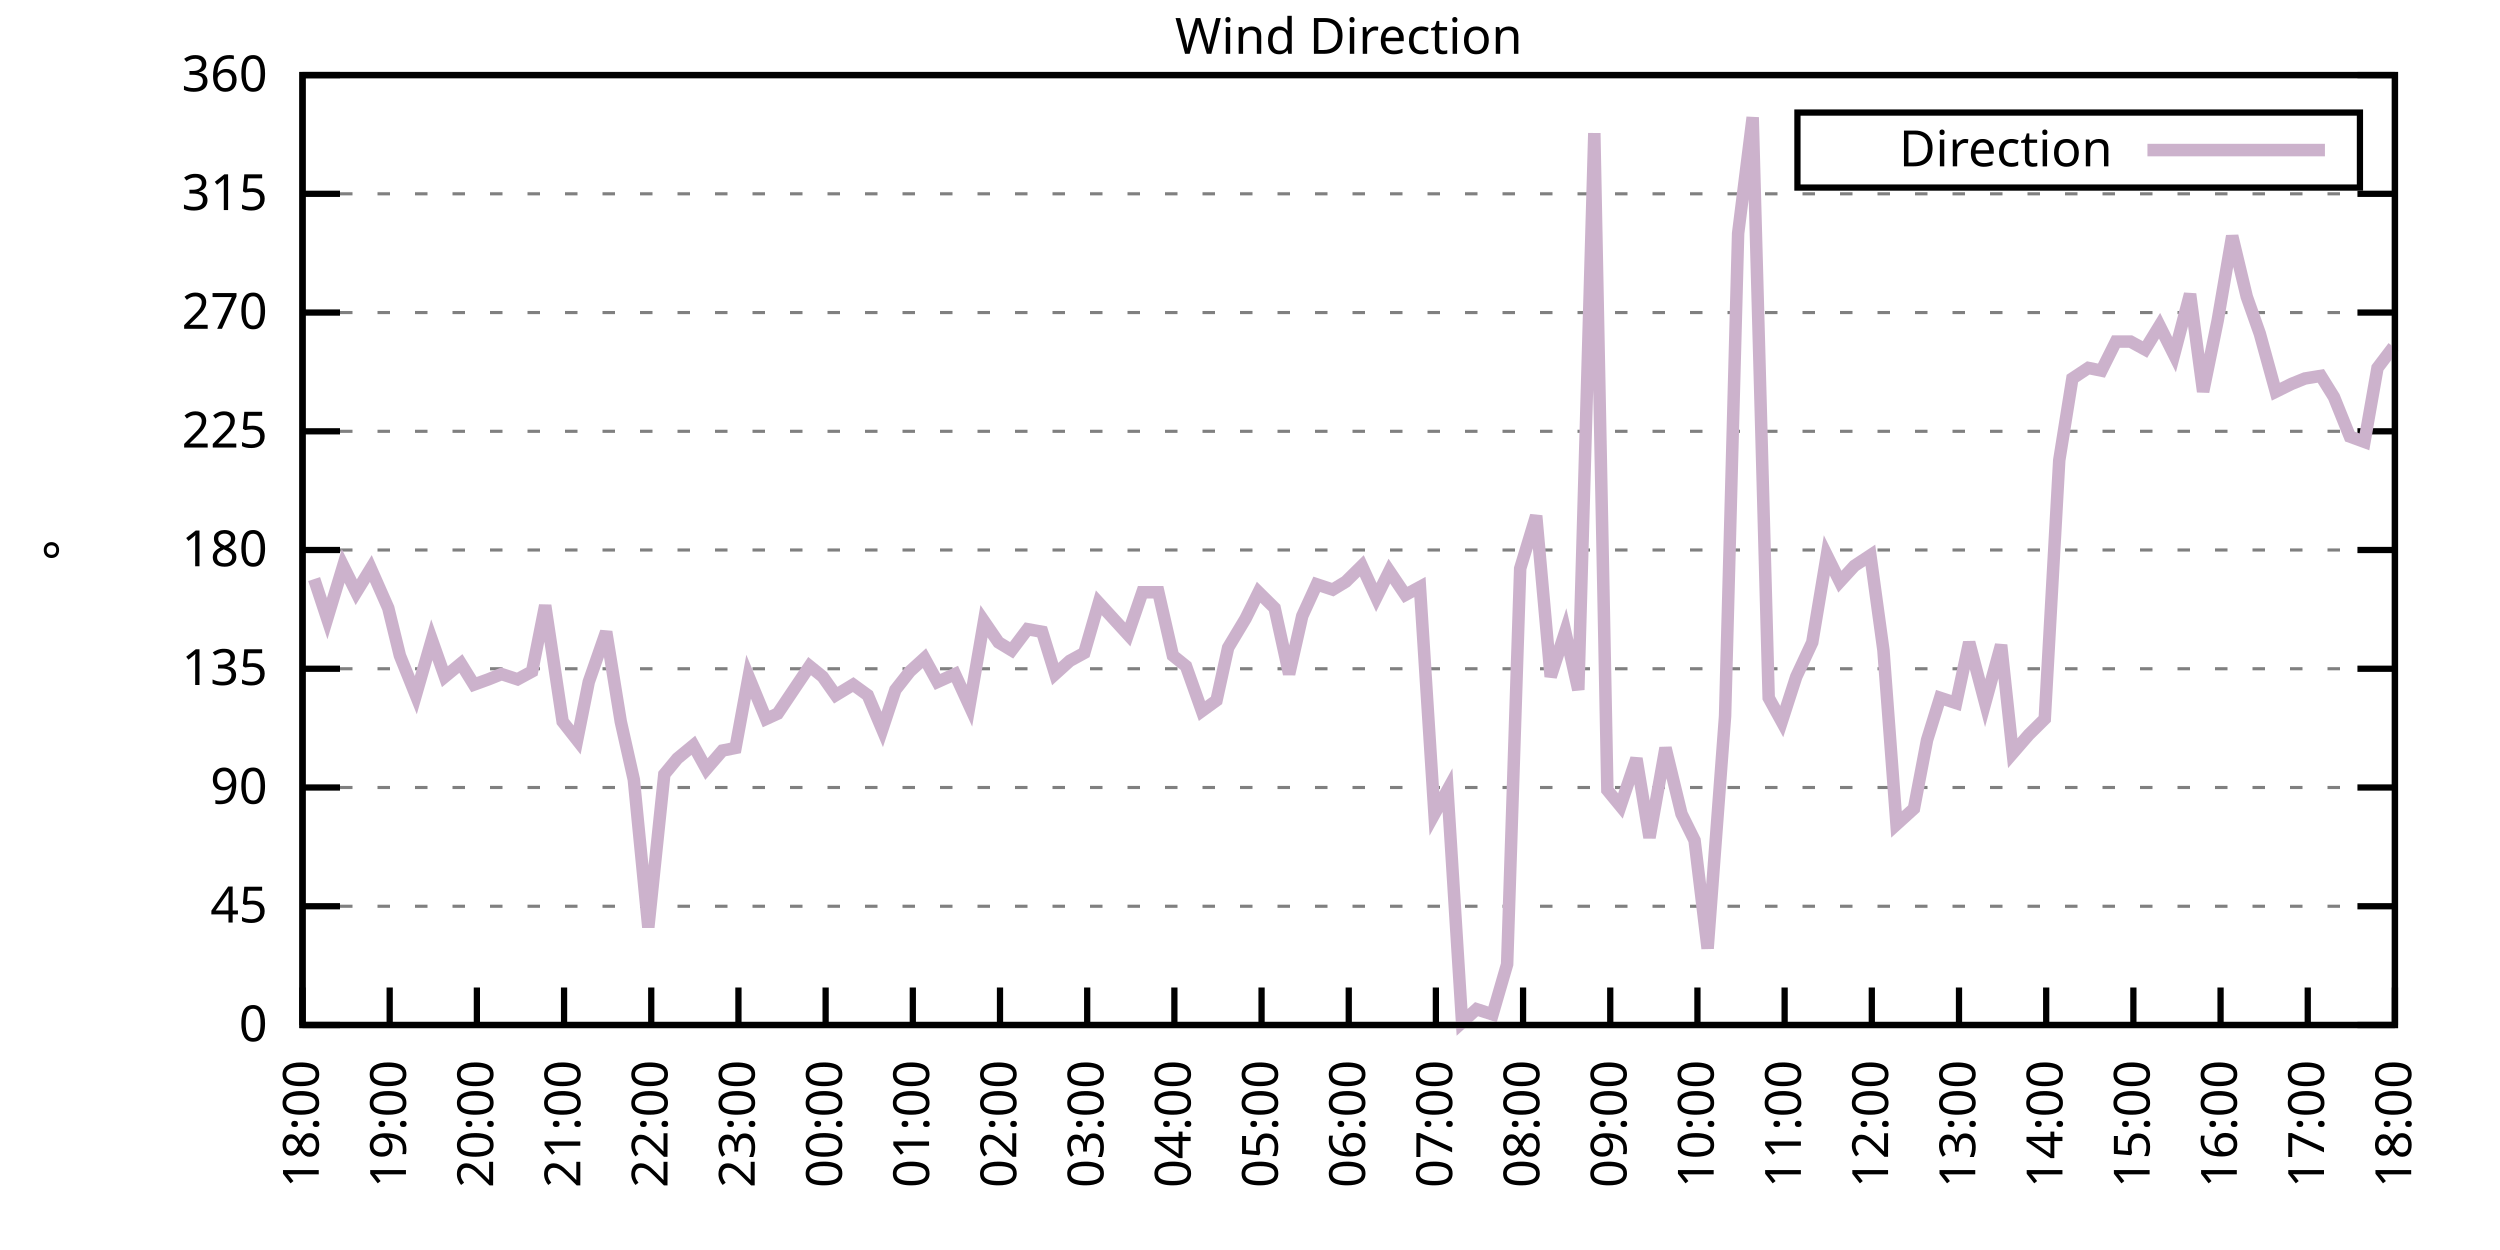
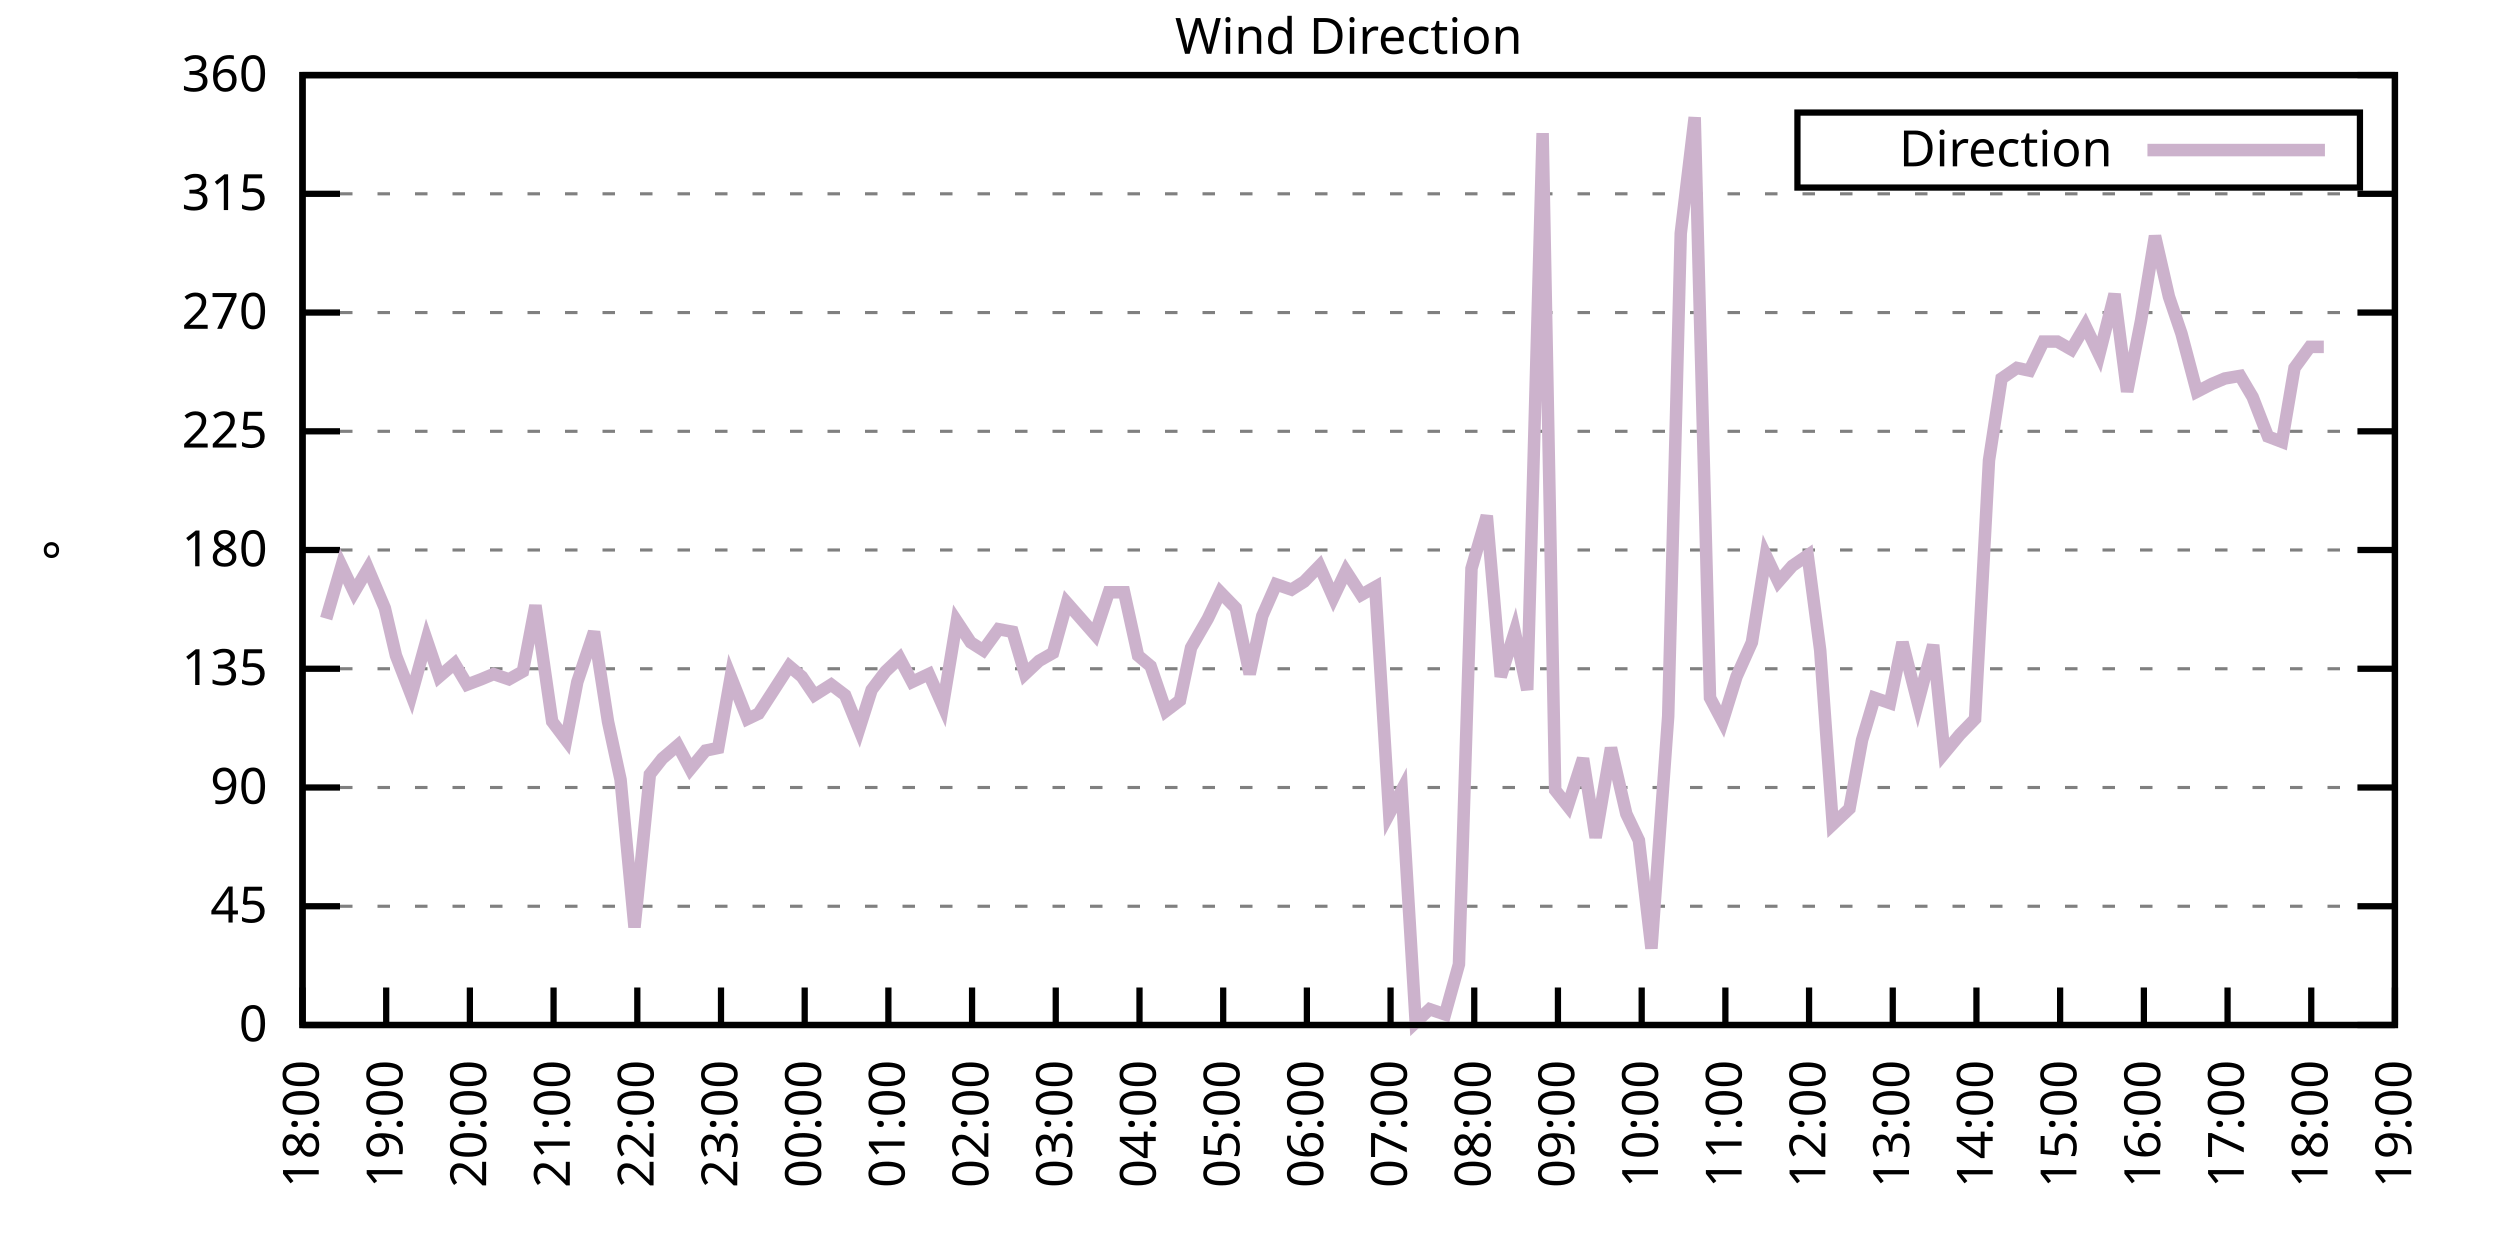
<svg xmlns="http://www.w3.org/2000/svg" xmlns:xlink="http://www.w3.org/1999/xlink" width="400" height="200" viewBox="0 0 400 200">
  <g id="gnuplot_canvas">
    <rect x="0" y="0" width="400" height="200" fill="none" />
    <defs>
      <circle id="gpDot" r="0.5" stroke-width="0.5" stroke="currentColor" />
      <path id="gpPt0" stroke-width="0.333" stroke="currentColor" d="M-1,0 h2 M0,-1 v2" />
      <path id="gpPt1" stroke-width="0.333" stroke="currentColor" d="M-1,-1 L1,1 M1,-1 L-1,1" />
      <path id="gpPt2" stroke-width="0.333" stroke="currentColor" d="M-1,0 L1,0 M0,-1 L0,1 M-1,-1 L1,1 M-1,1 L1,-1" />
      <rect id="gpPt3" stroke-width="0.333" stroke="currentColor" x="-1" y="-1" width="2" height="2" />
      <rect id="gpPt4" stroke-width="0.333" stroke="currentColor" fill="currentColor" x="-1" y="-1" width="2" height="2" />
      <circle id="gpPt5" stroke-width="0.333" stroke="currentColor" cx="0" cy="0" r="1" />
      <use xlink:href="#gpPt5" id="gpPt6" fill="currentColor" stroke="none" />
      <path id="gpPt7" stroke-width="0.333" stroke="currentColor" d="M0,-1.33 L-1.33,0.67 L1.33,0.67 z" />
      <use xlink:href="#gpPt7" id="gpPt8" fill="currentColor" stroke="none" />
      <use xlink:href="#gpPt7" id="gpPt9" stroke="currentColor" transform="rotate(180)" />
      <use xlink:href="#gpPt9" id="gpPt10" fill="currentColor" stroke="none" />
      <use xlink:href="#gpPt3" id="gpPt11" stroke="currentColor" transform="rotate(45)" />
      <use xlink:href="#gpPt11" id="gpPt12" fill="currentColor" stroke="none" />
      <path id="gpPt13" stroke-width="0.333" stroke="currentColor" d="M0,1.330 L1.265,0.411 L0.782,-1.067 L-0.782,-1.076 L-1.265,0.411 z" />
      <use xlink:href="#gpPt13" id="gpPt14" fill="currentColor" stroke="none" />
      <filter id="textbox" filterUnits="objectBoundingBox" x="0" y="0" height="1" width="1">
        <feFlood flood-color="white" flood-opacity="1" result="bgnd" />
        <feComposite in="SourceGraphic" in2="bgnd" operator="atop" />
      </filter>
      <filter id="greybox" filterUnits="objectBoundingBox" x="0" y="0" height="1" width="1">
        <feFlood flood-color="lightgrey" flood-opacity="1" result="grey" />
        <feComposite in="SourceGraphic" in2="grey" operator="atop" />
      </filter>
    </defs>
    <g fill="none" color="white" stroke="currentColor" stroke-width="1.00" stroke-linecap="butt" stroke-linejoin="miter">
</g>
    <g fill="none" color="black" stroke="currentColor" stroke-width="1.00" stroke-linecap="butt" stroke-linejoin="miter">
      <g stroke="none" shape-rendering="crispEdges">
        <polygon fill="rgb(255, 255, 255)" points="48.40,164.00 383.18,164.00 383.18,12.02 48.40,12.02 " />
      </g>
    </g>
    <g fill="none" color="black" stroke="currentColor" stroke-width="1.00" stroke-linecap="butt" stroke-linejoin="miter">
</g>
    <g fill="none" color="black" stroke="black" stroke-width="0.50" stroke-linecap="butt" stroke-linejoin="miter">
</g>
    <g fill="none" color="gray" stroke="currentColor" stroke-width="0.50" stroke-linecap="butt" stroke-linejoin="miter">
      <path stroke="gray" stroke-dasharray="2,4" class="gridline" d="M48.40,164.00 L383.19,164.00  " />
    </g>
    <g fill="none" color="gray" stroke="gray" stroke-width="1.00" stroke-linecap="butt" stroke-linejoin="miter">
</g>
    <g fill="none" color="black" stroke="currentColor" stroke-width="1.00" stroke-linecap="butt" stroke-linejoin="miter">
      <path stroke="black" d="M48.40,164.00 L54.40,164.00 M383.19,164.00 L377.19,164.00  " />
      <g transform="translate(42.80,166.60)" stroke="none" fill="black" font-family="Sans" font-size="8.00" text-anchor="end">
        <text>
          <tspan font-family="Sans"> 0</tspan>
        </text>
      </g>
    </g>
    <g fill="none" color="black" stroke="currentColor" stroke-width="1.00" stroke-linecap="butt" stroke-linejoin="miter">
</g>
    <g fill="none" color="black" stroke="black" stroke-width="0.50" stroke-linecap="butt" stroke-linejoin="miter">
</g>
    <g fill="none" color="gray" stroke="currentColor" stroke-width="0.50" stroke-linecap="butt" stroke-linejoin="miter">
      <path stroke="gray" stroke-dasharray="2,4" class="gridline" d="M48.40,145.00 L383.19,145.00  " />
    </g>
    <g fill="none" color="gray" stroke="gray" stroke-width="1.00" stroke-linecap="butt" stroke-linejoin="miter">
</g>
    <g fill="none" color="black" stroke="currentColor" stroke-width="1.00" stroke-linecap="butt" stroke-linejoin="miter">
      <path stroke="black" d="M48.40,145.00 L54.40,145.00 M383.19,145.00 L377.19,145.00  " />
      <g transform="translate(42.80,147.60)" stroke="none" fill="black" font-family="Sans" font-size="8.00" text-anchor="end">
        <text>
          <tspan font-family="Sans"> 45</tspan>
        </text>
      </g>
    </g>
    <g fill="none" color="black" stroke="currentColor" stroke-width="1.00" stroke-linecap="butt" stroke-linejoin="miter">
</g>
    <g fill="none" color="black" stroke="black" stroke-width="0.50" stroke-linecap="butt" stroke-linejoin="miter">
</g>
    <g fill="none" color="gray" stroke="currentColor" stroke-width="0.50" stroke-linecap="butt" stroke-linejoin="miter">
      <path stroke="gray" stroke-dasharray="2,4" class="gridline" d="M48.40,126.00 L383.19,126.00  " />
    </g>
    <g fill="none" color="gray" stroke="gray" stroke-width="1.00" stroke-linecap="butt" stroke-linejoin="miter">
</g>
    <g fill="none" color="black" stroke="currentColor" stroke-width="1.00" stroke-linecap="butt" stroke-linejoin="miter">
      <path stroke="black" d="M48.40,126.00 L54.40,126.00 M383.19,126.00 L377.19,126.00  " />
      <g transform="translate(42.80,128.60)" stroke="none" fill="black" font-family="Sans" font-size="8.00" text-anchor="end">
        <text>
          <tspan font-family="Sans"> 90</tspan>
        </text>
      </g>
    </g>
    <g fill="none" color="black" stroke="currentColor" stroke-width="1.00" stroke-linecap="butt" stroke-linejoin="miter">
</g>
    <g fill="none" color="black" stroke="black" stroke-width="0.50" stroke-linecap="butt" stroke-linejoin="miter">
</g>
    <g fill="none" color="gray" stroke="currentColor" stroke-width="0.50" stroke-linecap="butt" stroke-linejoin="miter">
      <path stroke="gray" stroke-dasharray="2,4" class="gridline" d="M48.40,107.00 L383.19,107.00  " />
    </g>
    <g fill="none" color="gray" stroke="gray" stroke-width="1.00" stroke-linecap="butt" stroke-linejoin="miter">
</g>
    <g fill="none" color="black" stroke="currentColor" stroke-width="1.00" stroke-linecap="butt" stroke-linejoin="miter">
      <path stroke="black" d="M48.40,107.00 L54.40,107.00 M383.19,107.00 L377.19,107.00  " />
      <g transform="translate(42.80,109.60)" stroke="none" fill="black" font-family="Sans" font-size="8.00" text-anchor="end">
        <text>
          <tspan font-family="Sans"> 135</tspan>
        </text>
      </g>
    </g>
    <g fill="none" color="black" stroke="currentColor" stroke-width="1.00" stroke-linecap="butt" stroke-linejoin="miter">
</g>
    <g fill="none" color="black" stroke="black" stroke-width="0.50" stroke-linecap="butt" stroke-linejoin="miter">
</g>
    <g fill="none" color="gray" stroke="currentColor" stroke-width="0.50" stroke-linecap="butt" stroke-linejoin="miter">
      <path stroke="gray" stroke-dasharray="2,4" class="gridline" d="M48.40,88.00 L383.19,88.00  " />
    </g>
    <g fill="none" color="gray" stroke="gray" stroke-width="1.00" stroke-linecap="butt" stroke-linejoin="miter">
</g>
    <g fill="none" color="black" stroke="currentColor" stroke-width="1.00" stroke-linecap="butt" stroke-linejoin="miter">
      <path stroke="black" d="M48.40,88.00 L54.40,88.00 M383.19,88.00 L377.19,88.00  " />
      <g transform="translate(42.80,90.60)" stroke="none" fill="black" font-family="Sans" font-size="8.00" text-anchor="end">
        <text>
          <tspan font-family="Sans"> 180</tspan>
        </text>
      </g>
    </g>
    <g fill="none" color="black" stroke="currentColor" stroke-width="1.00" stroke-linecap="butt" stroke-linejoin="miter">
</g>
    <g fill="none" color="black" stroke="black" stroke-width="0.50" stroke-linecap="butt" stroke-linejoin="miter">
</g>
    <g fill="none" color="gray" stroke="currentColor" stroke-width="0.50" stroke-linecap="butt" stroke-linejoin="miter">
      <path stroke="gray" stroke-dasharray="2,4" class="gridline" d="M48.40,69.01 L383.19,69.01  " />
    </g>
    <g fill="none" color="gray" stroke="gray" stroke-width="1.00" stroke-linecap="butt" stroke-linejoin="miter">
</g>
    <g fill="none" color="black" stroke="currentColor" stroke-width="1.00" stroke-linecap="butt" stroke-linejoin="miter">
      <path stroke="black" d="M48.40,69.01 L54.40,69.01 M383.19,69.01 L377.19,69.01  " />
      <g transform="translate(42.80,71.61)" stroke="none" fill="black" font-family="Sans" font-size="8.00" text-anchor="end">
        <text>
          <tspan font-family="Sans"> 225</tspan>
        </text>
      </g>
    </g>
    <g fill="none" color="black" stroke="currentColor" stroke-width="1.00" stroke-linecap="butt" stroke-linejoin="miter">
</g>
    <g fill="none" color="black" stroke="black" stroke-width="0.50" stroke-linecap="butt" stroke-linejoin="miter">
</g>
    <g fill="none" color="gray" stroke="currentColor" stroke-width="0.50" stroke-linecap="butt" stroke-linejoin="miter">
      <path stroke="gray" stroke-dasharray="2,4" class="gridline" d="M48.40,50.01 L383.19,50.01  " />
    </g>
    <g fill="none" color="gray" stroke="gray" stroke-width="1.00" stroke-linecap="butt" stroke-linejoin="miter">
</g>
    <g fill="none" color="black" stroke="currentColor" stroke-width="1.00" stroke-linecap="butt" stroke-linejoin="miter">
      <path stroke="black" d="M48.40,50.01 L54.40,50.01 M383.19,50.01 L377.19,50.01  " />
      <g transform="translate(42.80,52.61)" stroke="none" fill="black" font-family="Sans" font-size="8.00" text-anchor="end">
        <text>
          <tspan font-family="Sans"> 270</tspan>
        </text>
      </g>
    </g>
    <g fill="none" color="black" stroke="currentColor" stroke-width="1.00" stroke-linecap="butt" stroke-linejoin="miter">
</g>
    <g fill="none" color="black" stroke="black" stroke-width="0.50" stroke-linecap="butt" stroke-linejoin="miter">
</g>
    <g fill="none" color="gray" stroke="currentColor" stroke-width="0.50" stroke-linecap="butt" stroke-linejoin="miter">
      <path stroke="gray" stroke-dasharray="2,4" class="gridline" d="M48.40,31.01 L383.19,31.01  " />
    </g>
    <g fill="none" color="gray" stroke="gray" stroke-width="1.00" stroke-linecap="butt" stroke-linejoin="miter">
</g>
    <g fill="none" color="black" stroke="currentColor" stroke-width="1.00" stroke-linecap="butt" stroke-linejoin="miter">
      <path stroke="black" d="M48.40,31.01 L54.40,31.01 M383.19,31.01 L377.19,31.01  " />
      <g transform="translate(42.80,33.61)" stroke="none" fill="black" font-family="Sans" font-size="8.00" text-anchor="end">
        <text>
          <tspan font-family="Sans"> 315</tspan>
        </text>
      </g>
    </g>
    <g fill="none" color="black" stroke="currentColor" stroke-width="1.00" stroke-linecap="butt" stroke-linejoin="miter">
</g>
    <g fill="none" color="black" stroke="black" stroke-width="0.50" stroke-linecap="butt" stroke-linejoin="miter">
</g>
    <g fill="none" color="gray" stroke="currentColor" stroke-width="0.50" stroke-linecap="butt" stroke-linejoin="miter">
      <path stroke="gray" stroke-dasharray="2,4" class="gridline" d="M48.40,12.01 L383.19,12.01  " />
    </g>
    <g fill="none" color="gray" stroke="gray" stroke-width="1.00" stroke-linecap="butt" stroke-linejoin="miter">
</g>
    <g fill="none" color="black" stroke="currentColor" stroke-width="1.00" stroke-linecap="butt" stroke-linejoin="miter">
      <path stroke="black" d="M48.40,12.01 L54.40,12.01 M383.19,12.01 L377.19,12.01  " />
      <g transform="translate(42.80,14.61)" stroke="none" fill="black" font-family="Sans" font-size="8.00" text-anchor="end">
        <text>
          <tspan font-family="Sans"> 360</tspan>
        </text>
      </g>
    </g>
    <g fill="none" color="black" stroke="currentColor" stroke-width="1.00" stroke-linecap="butt" stroke-linejoin="miter">
      <path stroke="black" d="M48.40,164.00 L48.40,158.00  " />
      <g transform="translate(51.00,169.60) rotate(270.00)" stroke="none" fill="black" font-family="Sans" font-size="8.00" text-anchor="end">
        <text>
          <tspan font-family="Sans">18:00</tspan>
        </text>
      </g>
    </g>
    <g fill="none" color="black" stroke="currentColor" stroke-width="1.00" stroke-linecap="butt" stroke-linejoin="miter">
-       <path stroke="black" d="M62.35,164.00 L62.35,158.00  " />
-       <g transform="translate(64.95,169.60) rotate(270.00)" stroke="none" fill="black" font-family="Sans" font-size="8.00" text-anchor="end">
+       <path stroke="black" d="M61.79,164.00 L61.79,158.00  " />
+       <g transform="translate(64.39,169.60) rotate(270.00)" stroke="none" fill="black" font-family="Sans" font-size="8.00" text-anchor="end">
        <text>
          <tspan font-family="Sans">19:00</tspan>
        </text>
      </g>
    </g>
    <g fill="none" color="black" stroke="currentColor" stroke-width="1.00" stroke-linecap="butt" stroke-linejoin="miter">
-       <path stroke="black" d="M76.30,164.00 L76.30,158.00  " />
-       <g transform="translate(78.90,169.60) rotate(270.00)" stroke="none" fill="black" font-family="Sans" font-size="8.00" text-anchor="end">
+       <path stroke="black" d="M75.18,164.00 L75.18,158.00  " />
+       <g transform="translate(77.78,169.60) rotate(270.00)" stroke="none" fill="black" font-family="Sans" font-size="8.00" text-anchor="end">
        <text>
          <tspan font-family="Sans">20:00</tspan>
        </text>
      </g>
    </g>
    <g fill="none" color="black" stroke="currentColor" stroke-width="1.00" stroke-linecap="butt" stroke-linejoin="miter">
-       <path stroke="black" d="M90.25,164.00 L90.25,158.00  " />
-       <g transform="translate(92.85,169.60) rotate(270.00)" stroke="none" fill="black" font-family="Sans" font-size="8.00" text-anchor="end">
+       <path stroke="black" d="M88.57,164.00 L88.57,158.00  " />
+       <g transform="translate(91.17,169.60) rotate(270.00)" stroke="none" fill="black" font-family="Sans" font-size="8.00" text-anchor="end">
        <text>
          <tspan font-family="Sans">21:00</tspan>
        </text>
      </g>
    </g>
    <g fill="none" color="black" stroke="currentColor" stroke-width="1.00" stroke-linecap="butt" stroke-linejoin="miter">
-       <path stroke="black" d="M104.20,164.00 L104.20,158.00  " />
-       <g transform="translate(106.80,169.60) rotate(270.00)" stroke="none" fill="black" font-family="Sans" font-size="8.00" text-anchor="end">
+       <path stroke="black" d="M101.97,164.00 L101.97,158.00  " />
+       <g transform="translate(104.57,169.60) rotate(270.00)" stroke="none" fill="black" font-family="Sans" font-size="8.00" text-anchor="end">
        <text>
          <tspan font-family="Sans">22:00</tspan>
        </text>
      </g>
    </g>
    <g fill="none" color="black" stroke="currentColor" stroke-width="1.00" stroke-linecap="butt" stroke-linejoin="miter">
-       <path stroke="black" d="M118.15,164.00 L118.15,158.00  " />
-       <g transform="translate(120.75,169.60) rotate(270.00)" stroke="none" fill="black" font-family="Sans" font-size="8.00" text-anchor="end">
+       <path stroke="black" d="M115.36,164.00 L115.36,158.00  " />
+       <g transform="translate(117.96,169.60) rotate(270.00)" stroke="none" fill="black" font-family="Sans" font-size="8.00" text-anchor="end">
        <text>
          <tspan font-family="Sans">23:00</tspan>
        </text>
      </g>
    </g>
    <g fill="none" color="black" stroke="currentColor" stroke-width="1.00" stroke-linecap="butt" stroke-linejoin="miter">
-       <path stroke="black" d="M132.10,164.00 L132.10,158.00  " />
-       <g transform="translate(134.70,169.60) rotate(270.00)" stroke="none" fill="black" font-family="Sans" font-size="8.00" text-anchor="end">
+       <path stroke="black" d="M128.75,164.00 L128.75,158.00  " />
+       <g transform="translate(131.35,169.60) rotate(270.00)" stroke="none" fill="black" font-family="Sans" font-size="8.00" text-anchor="end">
        <text>
          <tspan font-family="Sans">00:00</tspan>
        </text>
      </g>
    </g>
    <g fill="none" color="black" stroke="currentColor" stroke-width="1.00" stroke-linecap="butt" stroke-linejoin="miter">
-       <path stroke="black" d="M146.05,164.00 L146.05,158.00  " />
-       <g transform="translate(148.65,169.60) rotate(270.00)" stroke="none" fill="black" font-family="Sans" font-size="8.00" text-anchor="end">
+       <path stroke="black" d="M142.14,164.00 L142.14,158.00  " />
+       <g transform="translate(144.74,169.60) rotate(270.00)" stroke="none" fill="black" font-family="Sans" font-size="8.00" text-anchor="end">
        <text>
          <tspan font-family="Sans">01:00</tspan>
        </text>
      </g>
    </g>
    <g fill="none" color="black" stroke="currentColor" stroke-width="1.00" stroke-linecap="butt" stroke-linejoin="miter">
-       <path stroke="black" d="M160.00,164.00 L160.00,158.00  " />
-       <g transform="translate(162.60,169.60) rotate(270.00)" stroke="none" fill="black" font-family="Sans" font-size="8.00" text-anchor="end">
+       <path stroke="black" d="M155.53,164.00 L155.53,158.00  " />
+       <g transform="translate(158.13,169.60) rotate(270.00)" stroke="none" fill="black" font-family="Sans" font-size="8.00" text-anchor="end">
        <text>
          <tspan font-family="Sans">02:00</tspan>
        </text>
      </g>
    </g>
    <g fill="none" color="black" stroke="currentColor" stroke-width="1.00" stroke-linecap="butt" stroke-linejoin="miter">
-       <path stroke="black" d="M173.95,164.00 L173.95,158.00  " />
-       <g transform="translate(176.55,169.60) rotate(270.00)" stroke="none" fill="black" font-family="Sans" font-size="8.00" text-anchor="end">
+       <path stroke="black" d="M168.92,164.00 L168.92,158.00  " />
+       <g transform="translate(171.52,169.60) rotate(270.00)" stroke="none" fill="black" font-family="Sans" font-size="8.00" text-anchor="end">
        <text>
          <tspan font-family="Sans">03:00</tspan>
        </text>
      </g>
    </g>
    <g fill="none" color="black" stroke="currentColor" stroke-width="1.00" stroke-linecap="butt" stroke-linejoin="miter">
-       <path stroke="black" d="M187.90,164.00 L187.90,158.00  " />
-       <g transform="translate(190.50,169.60) rotate(270.00)" stroke="none" fill="black" font-family="Sans" font-size="8.00" text-anchor="end">
+       <path stroke="black" d="M182.32,164.00 L182.32,158.00  " />
+       <g transform="translate(184.92,169.60) rotate(270.00)" stroke="none" fill="black" font-family="Sans" font-size="8.00" text-anchor="end">
        <text>
          <tspan font-family="Sans">04:00</tspan>
        </text>
      </g>
    </g>
    <g fill="none" color="black" stroke="currentColor" stroke-width="1.00" stroke-linecap="butt" stroke-linejoin="miter">
-       <path stroke="black" d="M201.85,164.00 L201.85,158.00  " />
-       <g transform="translate(204.45,169.60) rotate(270.00)" stroke="none" fill="black" font-family="Sans" font-size="8.00" text-anchor="end">
+       <path stroke="black" d="M195.71,164.00 L195.71,158.00  " />
+       <g transform="translate(198.31,169.60) rotate(270.00)" stroke="none" fill="black" font-family="Sans" font-size="8.00" text-anchor="end">
        <text>
          <tspan font-family="Sans">05:00</tspan>
        </text>
      </g>
    </g>
    <g fill="none" color="black" stroke="currentColor" stroke-width="1.00" stroke-linecap="butt" stroke-linejoin="miter">
-       <path stroke="black" d="M215.80,164.00 L215.80,158.00  " />
-       <g transform="translate(218.40,169.60) rotate(270.00)" stroke="none" fill="black" font-family="Sans" font-size="8.00" text-anchor="end">
+       <path stroke="black" d="M209.10,164.00 L209.10,158.00  " />
+       <g transform="translate(211.70,169.60) rotate(270.00)" stroke="none" fill="black" font-family="Sans" font-size="8.00" text-anchor="end">
        <text>
          <tspan font-family="Sans">06:00</tspan>
        </text>
      </g>
    </g>
    <g fill="none" color="black" stroke="currentColor" stroke-width="1.00" stroke-linecap="butt" stroke-linejoin="miter">
-       <path stroke="black" d="M229.74,164.00 L229.74,158.00  " />
-       <g transform="translate(232.34,169.60) rotate(270.00)" stroke="none" fill="black" font-family="Sans" font-size="8.00" text-anchor="end">
+       <path stroke="black" d="M222.49,164.00 L222.49,158.00  " />
+       <g transform="translate(225.09,169.60) rotate(270.00)" stroke="none" fill="black" font-family="Sans" font-size="8.00" text-anchor="end">
        <text>
          <tspan font-family="Sans">07:00</tspan>
        </text>
      </g>
    </g>
    <g fill="none" color="black" stroke="currentColor" stroke-width="1.00" stroke-linecap="butt" stroke-linejoin="miter">
-       <path stroke="black" d="M243.69,164.00 L243.69,158.00  " />
-       <g transform="translate(246.29,169.60) rotate(270.00)" stroke="none" fill="black" font-family="Sans" font-size="8.00" text-anchor="end">
+       <path stroke="black" d="M235.88,164.00 L235.88,158.00  " />
+       <g transform="translate(238.48,169.60) rotate(270.00)" stroke="none" fill="black" font-family="Sans" font-size="8.00" text-anchor="end">
        <text>
          <tspan font-family="Sans">08:00</tspan>
        </text>
      </g>
    </g>
    <g fill="none" color="black" stroke="currentColor" stroke-width="1.00" stroke-linecap="butt" stroke-linejoin="miter">
-       <path stroke="black" d="M257.64,164.00 L257.64,158.00  " />
-       <g transform="translate(260.24,169.60) rotate(270.00)" stroke="none" fill="black" font-family="Sans" font-size="8.00" text-anchor="end">
+       <path stroke="black" d="M249.27,164.00 L249.27,158.00  " />
+       <g transform="translate(251.87,169.60) rotate(270.00)" stroke="none" fill="black" font-family="Sans" font-size="8.00" text-anchor="end">
        <text>
          <tspan font-family="Sans">09:00</tspan>
        </text>
      </g>
    </g>
    <g fill="none" color="black" stroke="currentColor" stroke-width="1.00" stroke-linecap="butt" stroke-linejoin="miter">
-       <path stroke="black" d="M271.59,164.00 L271.59,158.00  " />
-       <g transform="translate(274.19,169.60) rotate(270.00)" stroke="none" fill="black" font-family="Sans" font-size="8.00" text-anchor="end">
+       <path stroke="black" d="M262.67,164.00 L262.67,158.00  " />
+       <g transform="translate(265.27,169.60) rotate(270.00)" stroke="none" fill="black" font-family="Sans" font-size="8.00" text-anchor="end">
        <text>
          <tspan font-family="Sans">10:00</tspan>
        </text>
      </g>
    </g>
    <g fill="none" color="black" stroke="currentColor" stroke-width="1.00" stroke-linecap="butt" stroke-linejoin="miter">
-       <path stroke="black" d="M285.54,164.00 L285.54,158.00  " />
-       <g transform="translate(288.14,169.60) rotate(270.00)" stroke="none" fill="black" font-family="Sans" font-size="8.00" text-anchor="end">
+       <path stroke="black" d="M276.06,164.00 L276.06,158.00  " />
+       <g transform="translate(278.66,169.60) rotate(270.00)" stroke="none" fill="black" font-family="Sans" font-size="8.00" text-anchor="end">
        <text>
          <tspan font-family="Sans">11:00</tspan>
        </text>
      </g>
    </g>
    <g fill="none" color="black" stroke="currentColor" stroke-width="1.00" stroke-linecap="butt" stroke-linejoin="miter">
-       <path stroke="black" d="M299.49,164.00 L299.49,158.00  " />
-       <g transform="translate(302.09,169.60) rotate(270.00)" stroke="none" fill="black" font-family="Sans" font-size="8.00" text-anchor="end">
+       <path stroke="black" d="M289.45,164.00 L289.45,158.00  " />
+       <g transform="translate(292.05,169.60) rotate(270.00)" stroke="none" fill="black" font-family="Sans" font-size="8.00" text-anchor="end">
        <text>
          <tspan font-family="Sans">12:00</tspan>
        </text>
      </g>
    </g>
    <g fill="none" color="black" stroke="currentColor" stroke-width="1.00" stroke-linecap="butt" stroke-linejoin="miter">
-       <path stroke="black" d="M313.44,164.00 L313.44,158.00  " />
-       <g transform="translate(316.04,169.60) rotate(270.00)" stroke="none" fill="black" font-family="Sans" font-size="8.00" text-anchor="end">
+       <path stroke="black" d="M302.84,164.00 L302.84,158.00  " />
+       <g transform="translate(305.44,169.60) rotate(270.00)" stroke="none" fill="black" font-family="Sans" font-size="8.00" text-anchor="end">
        <text>
          <tspan font-family="Sans">13:00</tspan>
        </text>
      </g>
    </g>
    <g fill="none" color="black" stroke="currentColor" stroke-width="1.00" stroke-linecap="butt" stroke-linejoin="miter">
-       <path stroke="black" d="M327.39,164.00 L327.39,158.00  " />
-       <g transform="translate(329.99,169.60) rotate(270.00)" stroke="none" fill="black" font-family="Sans" font-size="8.00" text-anchor="end">
+       <path stroke="black" d="M316.23,164.00 L316.23,158.00  " />
+       <g transform="translate(318.83,169.60) rotate(270.00)" stroke="none" fill="black" font-family="Sans" font-size="8.00" text-anchor="end">
        <text>
          <tspan font-family="Sans">14:00</tspan>
        </text>
      </g>
    </g>
    <g fill="none" color="black" stroke="currentColor" stroke-width="1.00" stroke-linecap="butt" stroke-linejoin="miter">
-       <path stroke="black" d="M341.34,164.00 L341.34,158.00  " />
-       <g transform="translate(343.94,169.60) rotate(270.00)" stroke="none" fill="black" font-family="Sans" font-size="8.00" text-anchor="end">
+       <path stroke="black" d="M329.62,164.00 L329.62,158.00  " />
+       <g transform="translate(332.22,169.60) rotate(270.00)" stroke="none" fill="black" font-family="Sans" font-size="8.00" text-anchor="end">
        <text>
          <tspan font-family="Sans">15:00</tspan>
        </text>
      </g>
    </g>
    <g fill="none" color="black" stroke="currentColor" stroke-width="1.00" stroke-linecap="butt" stroke-linejoin="miter">
-       <path stroke="black" d="M355.29,164.00 L355.29,158.00  " />
-       <g transform="translate(357.89,169.60) rotate(270.00)" stroke="none" fill="black" font-family="Sans" font-size="8.00" text-anchor="end">
+       <path stroke="black" d="M343.02,164.00 L343.02,158.00  " />
+       <g transform="translate(345.62,169.60) rotate(270.00)" stroke="none" fill="black" font-family="Sans" font-size="8.00" text-anchor="end">
        <text>
          <tspan font-family="Sans">16:00</tspan>
        </text>
      </g>
    </g>
    <g fill="none" color="black" stroke="currentColor" stroke-width="1.00" stroke-linecap="butt" stroke-linejoin="miter">
-       <path stroke="black" d="M369.24,164.00 L369.24,158.00  " />
-       <g transform="translate(371.84,169.60) rotate(270.00)" stroke="none" fill="black" font-family="Sans" font-size="8.00" text-anchor="end">
+       <path stroke="black" d="M356.41,164.00 L356.41,158.00  " />
+       <g transform="translate(359.01,169.60) rotate(270.00)" stroke="none" fill="black" font-family="Sans" font-size="8.00" text-anchor="end">
        <text>
          <tspan font-family="Sans">17:00</tspan>
+         </text>
+       </g>
+     </g>
+     <g fill="none" color="black" stroke="currentColor" stroke-width="1.00" stroke-linecap="butt" stroke-linejoin="miter">
+       <path stroke="black" d="M369.80,164.00 L369.80,158.00  " />
+       <g transform="translate(372.40,169.60) rotate(270.00)" stroke="none" fill="black" font-family="Sans" font-size="8.00" text-anchor="end">
+         <text>
+           <tspan font-family="Sans">18:00</tspan>
        </text>
      </g>
    </g>
    <g fill="none" color="black" stroke="currentColor" stroke-width="1.00" stroke-linecap="butt" stroke-linejoin="miter">
      <path stroke="black" d="M383.19,164.00 L383.19,158.00  " />
      <g transform="translate(385.79,169.60) rotate(270.00)" stroke="none" fill="black" font-family="Sans" font-size="8.00" text-anchor="end">
        <text>
-           <tspan font-family="Sans">18:00</tspan>
+           <tspan font-family="Sans">19:00</tspan>
        </text>
      </g>
    </g>
    <g fill="none" color="black" stroke="currentColor" stroke-width="1.00" stroke-linecap="butt" stroke-linejoin="miter">
</g>
    <g fill="none" color="black" stroke="currentColor" stroke-width="1.00" stroke-linecap="butt" stroke-linejoin="miter">
      <path stroke="black" d="M48.40,12.01 L48.40,164.00 L383.19,164.00 L383.19,12.01 L48.40,12.01 Z  " />
    </g>
    <g fill="none" color="black" stroke="currentColor" stroke-width="1.00" stroke-linecap="butt" stroke-linejoin="miter">
</g>
    <g fill="none" color="black" stroke="currentColor" stroke-width="1.00" stroke-linecap="butt" stroke-linejoin="miter">
      <path stroke="black" d="M287.59,30.01 L287.59,18.01 L377.59,18.01 L377.59,30.01 L287.59,30.01 Z  " />
    </g>
    <g id="Wind_direction_plot_1">
      <g fill="none" color="white" stroke="black" stroke-width="2.00" stroke-linecap="butt" stroke-linejoin="miter">
</g>
      <g fill="none" color="black" stroke="currentColor" stroke-width="2.00" stroke-linecap="butt" stroke-linejoin="miter">
        <g transform="translate(337.99,26.61)" stroke="none" fill="black" font-family="Sans" font-size="8.00" text-anchor="end">
          <text>
            <tspan font-family="Sans">Direction</tspan>
          </text>
        </g>
      </g>
      <g fill="none" color="black" stroke="currentColor" stroke-width="2.00" stroke-linecap="butt" stroke-linejoin="miter">
-         <path stroke="rgb(204, 178, 204)" d="M343.59,24.01 L371.99,24.01 M50.26,92.65 L52.35,98.98 L54.91,90.54 L57.00,94.76 L59.33,90.96 L62.12,97.29   L63.98,104.89 L66.53,111.23 L69.09,102.36 L71.18,108.27 L73.74,106.16 L75.83,109.54 L78.16,108.69 L80.25,107.85   L82.81,108.69 L85.13,107.43 L87.23,96.87 L90.02,115.45 L92.34,118.40 L94.20,109.11 L96.99,101.09 L99.32,115.45   L101.41,124.74 L103.73,148.38 L106.29,123.89 L108.38,121.36 L110.94,119.25 L113.03,123.05 L115.59,120.09 L117.68,119.67   L119.78,108.27 L122.57,115.03 L124.43,114.18 L126.98,110.38 L129.54,106.58 L131.63,108.27 L133.72,111.23 L136.51,109.54   L138.84,111.23 L141.16,116.71 L143.26,110.38 L145.58,107.43 L147.91,105.31 L150.00,109.11 L152.79,107.85 L155.11,112.91   L157.44,99.40 L159.76,102.78 L161.86,104.05 L164.41,100.67 L166.74,101.09 L168.83,107.85 L171.16,105.74 L173.48,104.47   L175.81,96.45 L178.13,98.98 L180.46,101.52 L182.78,94.76 L185.34,94.76 L187.66,104.89 L189.76,106.58 L192.31,113.76   L194.64,112.07 L196.50,103.63 L199.29,98.98 L201.38,94.76 L203.94,97.29 L206.26,107.85 L208.36,98.56 L210.68,93.49   L213.24,94.34 L215.33,93.07 L217.89,90.54 L220.21,95.60 L222.30,91.38 L224.86,95.18 L227.19,93.92 L229.51,130.22   L231.60,126.42 L233.93,163.58 L236.25,161.47 L238.81,162.31 L241.14,154.29 L243.23,90.96 L245.79,82.52 L248.11,108.27   L250.44,101.09 L252.53,110.38 L255.09,21.30 L257.18,126.42 L259.27,128.96 L261.83,121.36 L263.92,134.02 L266.48,119.67   L269.04,130.22 L271.13,134.45 L273.22,151.76 L276.01,114.60 L278.10,37.34 L280.43,18.77 L282.99,111.65 L285.08,115.45   L287.40,108.27 L289.96,102.78 L292.29,88.85 L294.38,93.07 L296.70,90.54 L299.26,88.85 L301.35,104.05 L303.44,131.91   L306.23,129.38 L308.33,118.40 L310.42,111.65 L312.98,112.49 L315.07,102.78 L317.63,112.49 L320.18,103.20 L322.04,120.51   L324.60,117.56 L327.16,115.03 L329.48,73.65 L331.58,60.56 L334.13,58.87 L336.23,59.30 L338.55,54.65 L340.88,54.65   L343.20,55.92 L345.53,52.12 L347.85,56.76 L350.41,47.05 L352.50,62.67 L354.83,51.27 L357.15,37.76 L359.48,47.47   L361.57,53.39 L364.13,62.67 L366.68,61.41 L368.78,60.56 L371.33,60.14 L373.43,63.52 L375.98,69.85 L378.31,70.70   L380.40,58.87 L382.96,55.50  " />
+         <path stroke="rgb(204, 178, 204)" d="M343.59,24.01 L371.99,24.01 M52.19,98.98 L54.65,90.54 L56.66,94.76 L58.89,90.96 L61.57,97.29 L63.35,104.89   L65.81,111.23 L68.26,102.36 L70.27,108.27 L72.73,106.16 L74.74,109.54 L76.97,108.69 L78.98,107.85 L81.43,108.69   L83.66,107.43 L85.67,96.87 L88.35,115.45 L90.58,118.40 L92.37,109.11 L95.05,101.09 L97.28,115.45 L99.29,124.74   L101.52,148.38 L103.98,123.89 L105.98,121.36 L108.44,119.25 L110.45,123.05 L112.90,120.09 L114.91,119.67 L116.92,108.27   L119.60,115.03 L121.38,114.18 L123.84,110.38 L126.29,106.58 L128.30,108.27 L130.31,111.23 L132.99,109.54 L135.22,111.23   L137.45,116.71 L139.46,110.38 L141.69,107.43 L143.93,105.31 L145.94,109.11 L148.61,107.85 L150.85,112.91 L153.08,99.40   L155.31,102.78 L157.32,104.05 L159.77,100.67 L162.01,101.09 L164.01,107.85 L166.25,105.74 L168.48,104.47 L170.71,96.45   L172.94,98.98 L175.17,101.52 L177.41,94.76 L179.86,94.76 L182.09,104.89 L184.10,106.58 L186.56,113.76 L188.79,112.07   L190.57,103.63 L193.25,98.98 L195.26,94.76 L197.72,97.29 L199.95,107.85 L201.96,98.56 L204.19,93.49 L206.64,94.34   L208.65,93.07 L211.11,90.54 L213.34,95.60 L215.35,91.38 L217.80,95.18 L220.04,93.92 L222.27,130.22 L224.28,126.42   L226.51,163.58 L228.74,161.47 L231.20,162.31 L233.43,154.29 L235.44,90.96 L237.89,82.52 L240.12,108.27 L242.36,101.09   L244.36,110.38 L246.82,21.30 L248.83,126.42 L250.84,128.96 L253.29,121.36 L255.30,134.02 L257.76,119.67 L260.21,130.22   L262.22,134.45 L264.23,151.76 L266.91,114.60 L268.92,37.34 L271.15,18.77 L273.60,111.65 L275.61,115.45 L277.84,108.27   L280.30,102.78 L282.53,88.85 L284.54,93.07 L286.77,90.54 L289.23,88.85 L291.23,104.05 L293.24,131.91 L295.92,129.38   L297.93,118.40 L299.94,111.65 L302.39,112.49 L304.40,102.78 L306.86,112.49 L309.31,103.20 L311.10,120.51 L313.55,117.56   L316.01,115.03 L318.24,73.65 L320.25,60.56 L322.70,58.87 L324.71,59.30 L326.95,54.65 L329.18,54.65 L331.41,55.92   L333.64,52.12 L335.87,56.76 L338.33,47.05 L340.34,62.67 L342.57,51.27 L344.80,37.76 L347.03,47.47 L349.04,53.39   L351.50,62.67 L353.95,61.41 L355.96,60.56 L358.42,60.14 L360.42,63.52 L362.88,69.85 L365.11,70.70 L367.12,58.87   L369.58,55.50 L371.81,55.50  " />
      </g>
    </g>
    <g fill="none" color="black" stroke="currentColor" stroke-width="2.00" stroke-linecap="butt" stroke-linejoin="miter">
</g>
    <g fill="none" color="black" stroke="black" stroke-width="1.00" stroke-linecap="butt" stroke-linejoin="miter">
</g>
    <g fill="none" color="black" stroke="currentColor" stroke-width="1.00" stroke-linecap="butt" stroke-linejoin="miter">
      <path stroke="black" d="M48.40,12.01 L48.40,164.00 L383.19,164.00 L383.19,12.01 L48.40,12.01 Z  " />
      <g transform="translate(12.80,88.01) rotate(270.00)" stroke="none" fill="black" font-family="Sans" font-size="8.00" text-anchor="middle">
        <text>
          <tspan font-family="Sans">°</tspan>
        </text>
      </g>
    </g>
    <g fill="none" color="black" stroke="currentColor" stroke-width="1.00" stroke-linecap="butt" stroke-linejoin="miter">
</g>
    <g fill="none" color="black" stroke="currentColor" stroke-width="1.00" stroke-linecap="butt" stroke-linejoin="miter">
      <g transform="translate(215.79,8.61)" stroke="none" fill="black" font-family="Sans" font-size="8.00" text-anchor="middle">
        <text>
          <tspan font-family="Sans">Wind Direction</tspan>
        </text>
      </g>
    </g>
    <g fill="none" color="black" stroke="currentColor" stroke-width="1.00" stroke-linecap="butt" stroke-linejoin="miter">
</g>
  </g>
</svg>
